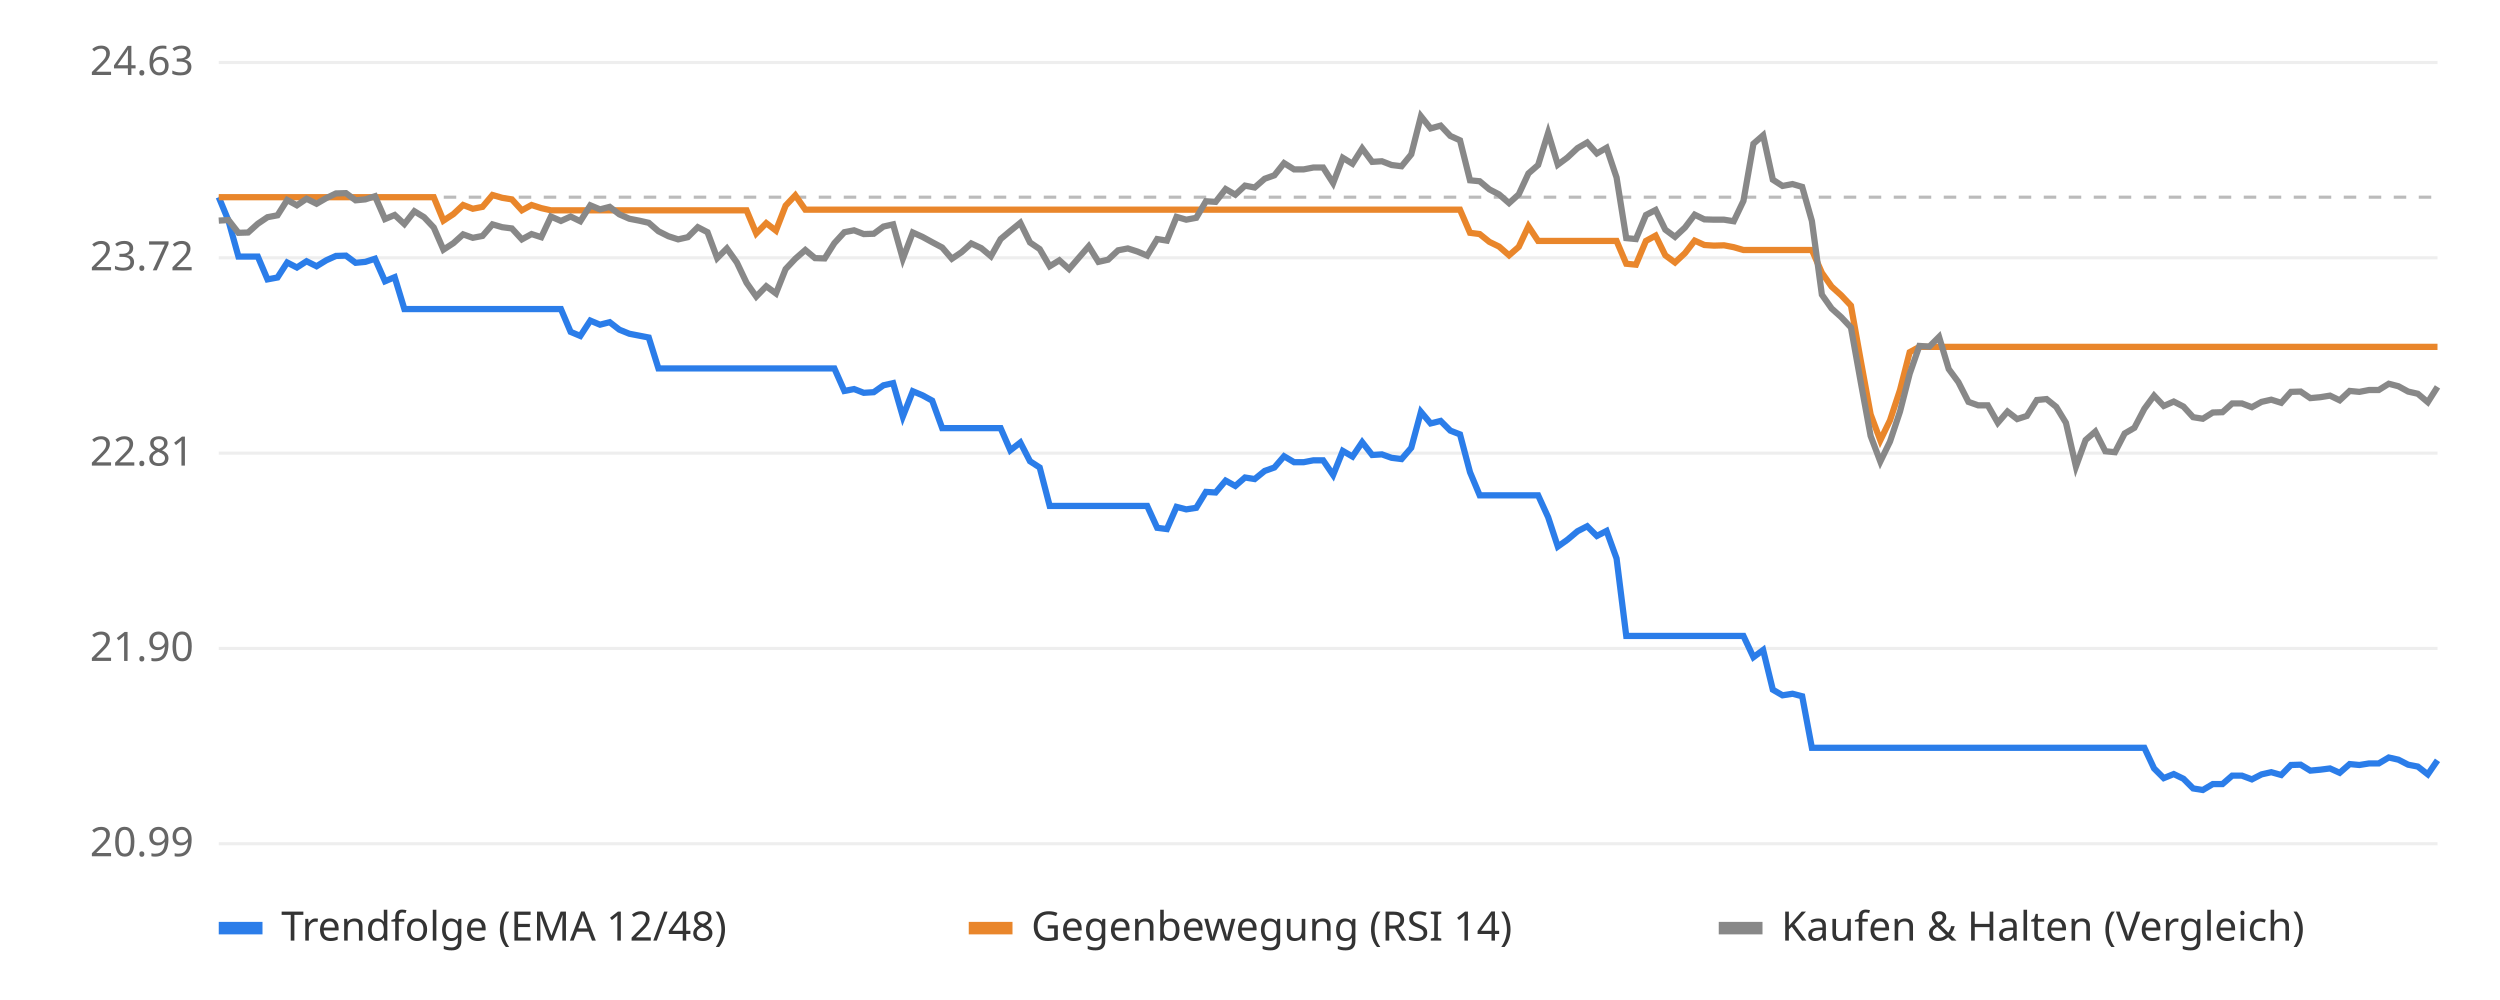
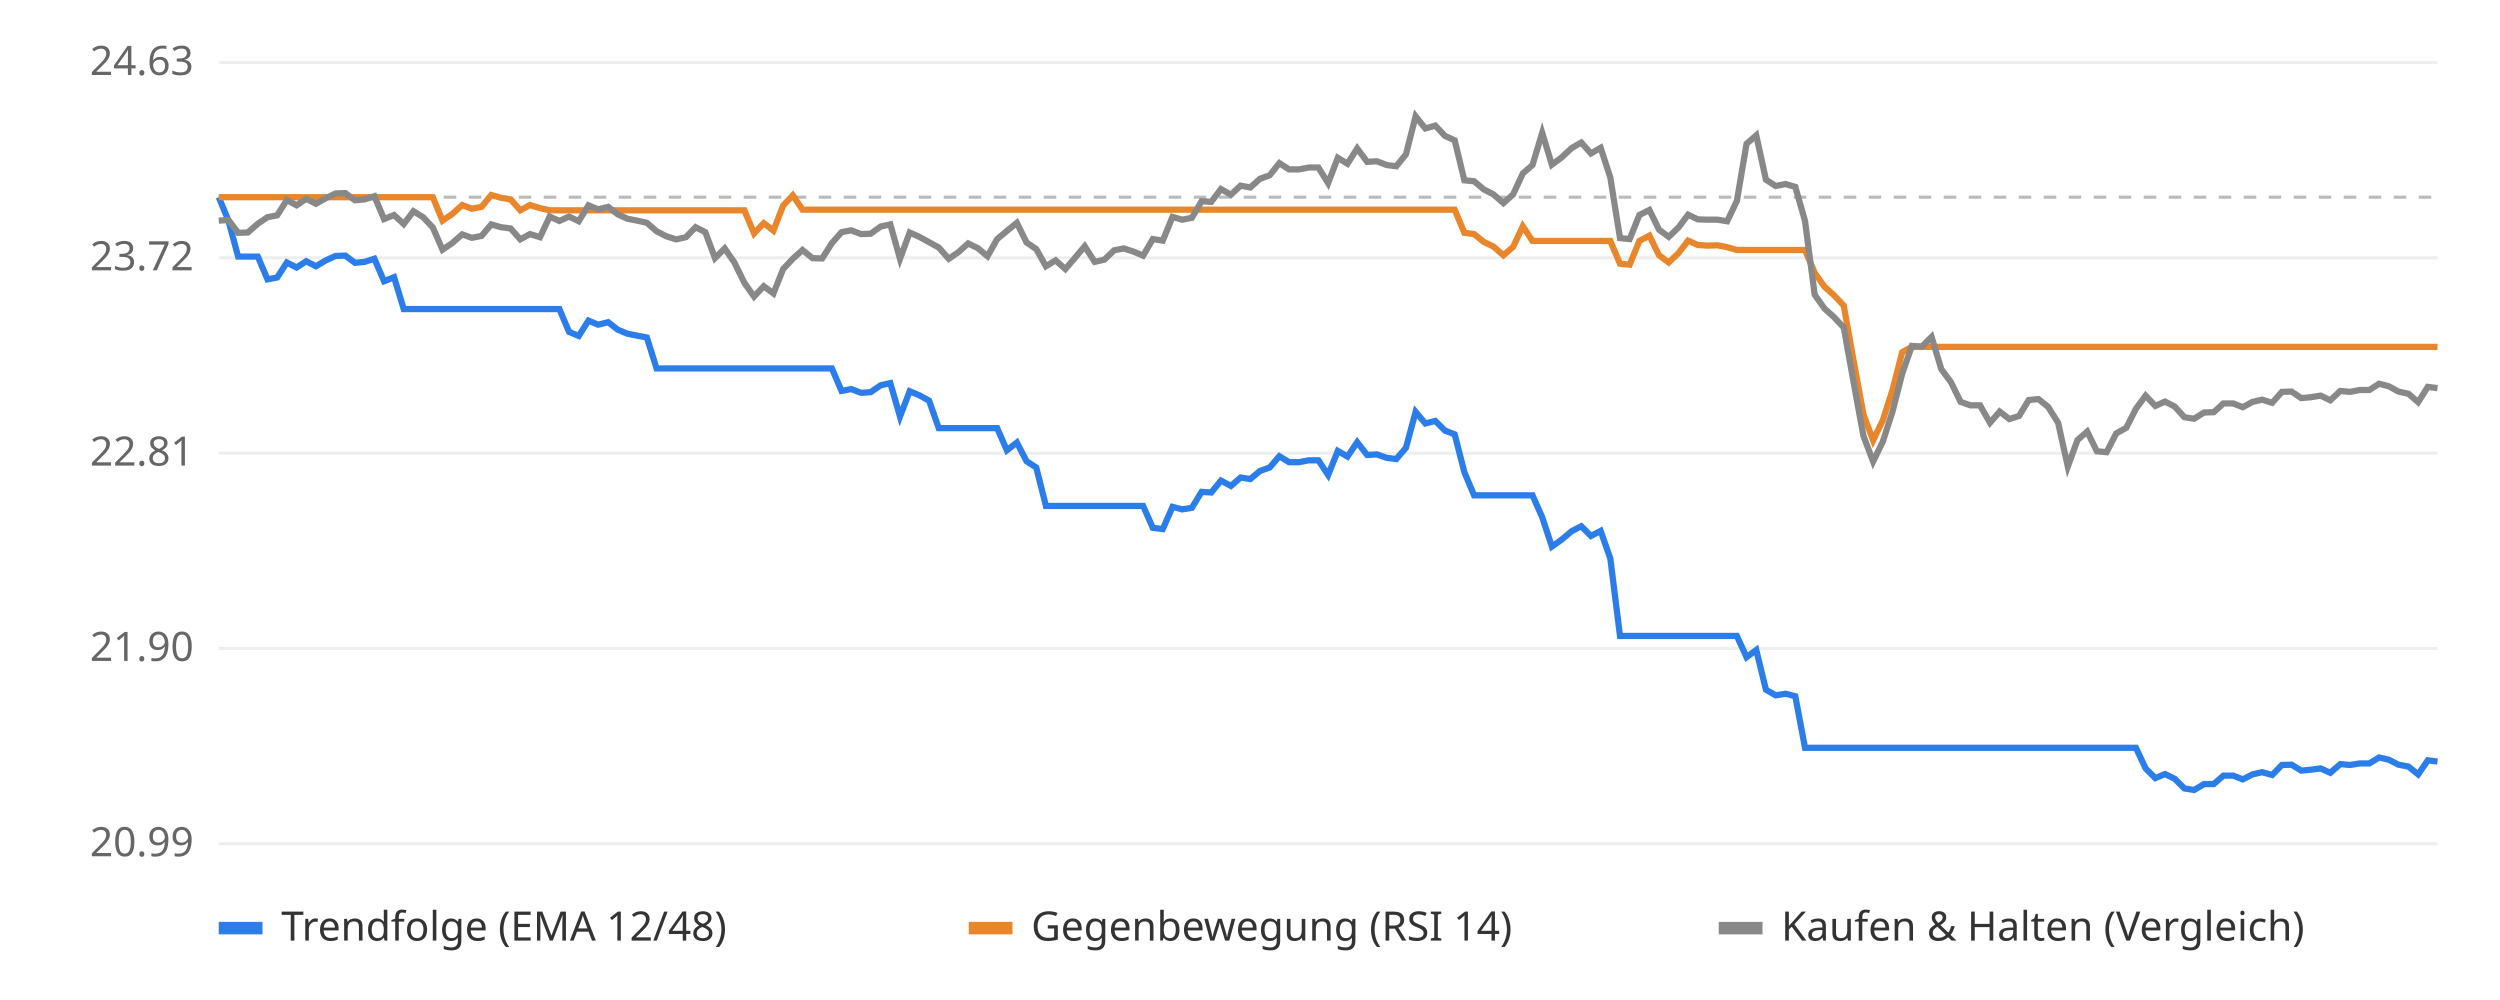
<svg xmlns="http://www.w3.org/2000/svg" viewBox="0 0 800 320" font-family="sans-serif" font-size="13">
  <rect width="800" height="320" fill="#ffffff" />
  <line x1="70" x2="780" y1="270.0" y2="270.0" stroke="#eeeeee" />
  <text x="62" y="274.0" text-anchor="end" fill="#666">20.99</text>
  <line x1="70" x2="780" y1="207.5" y2="207.5" stroke="#eeeeee" />
  <text x="62" y="211.5" text-anchor="end" fill="#666">21.90</text>
  <line x1="70" x2="780" y1="145.0" y2="145.0" stroke="#eeeeee" />
  <text x="62" y="149.0" text-anchor="end" fill="#666">22.81</text>
  <line x1="70" x2="780" y1="82.5" y2="82.5" stroke="#eeeeee" />
  <text x="62" y="86.5" text-anchor="end" fill="#666">23.72</text>
  <line x1="70" x2="780" y1="20.0" y2="20.0" stroke="#eeeeee" />
  <text x="62" y="24.0" text-anchor="end" fill="#666">24.63</text>
  <line x1="70" x2="780" y1="63.1" y2="63.1" stroke="#bbbbbb" stroke-dasharray="4 4" />
-   <polyline points="70.0,63.1 73.1,70.6 76.3,82.1 79.4,82.1 82.5,82.1 85.6,89.4 88.8,88.8 91.9,84.0 95.0,85.6 98.1,83.6 101.3,85.2 104.4,83.3 107.5,81.9 110.7,81.8 113.8,84.1 116.9,83.8 120.0,82.8 123.2,90.0 126.3,88.7 129.4,98.9 132.6,98.9 135.7,98.9 138.8,98.9 141.9,98.9 145.1,98.9 148.2,98.9 151.3,98.9 154.4,98.9 157.6,98.9 160.7,98.9 163.8,98.9 167.0,98.9 170.1,98.9 173.2,98.9 176.3,98.9 179.5,98.9 182.6,106.2 185.7,107.5 188.9,102.6 192.0,103.9 195.1,103.1 198.2,105.5 201.4,106.8 204.5,107.4 207.6,108.0 210.7,117.9 213.9,117.9 217.0,117.9 220.1,117.9 223.3,117.9 226.4,117.9 229.5,117.9 232.6,117.9 235.8,117.9 238.9,117.9 242.0,117.9 245.2,117.9 248.3,117.9 251.4,117.9 254.5,117.9 257.7,117.9 260.8,117.9 263.9,117.9 267.0,117.9 270.2,125.1 273.3,124.5 276.4,125.7 279.6,125.5 282.7,123.3 285.8,122.6 288.9,133.3 292.1,125.2 295.2,126.5 298.3,128.2 301.5,137.0 304.6,137.0 307.7,137.0 310.8,137.0 314.0,137.0 317.1,137.0 320.2,137.0 323.3,144.1 326.5,141.6 329.6,147.6 332.7,149.6 335.9,161.9 339.0,161.9 342.1,161.9 345.2,161.9 348.4,161.9 351.5,161.9 354.6,161.9 357.8,161.9 360.9,161.9 364.0,161.9 367.1,161.9 370.3,168.9 373.4,169.3 376.5,162.2 379.6,163.0 382.8,162.5 385.9,157.4 389.0,157.6 392.2,153.8 395.3,155.5 398.4,152.8 401.5,153.3 404.7,150.7 407.8,149.6 410.9,146.0 414.1,147.9 417.2,147.9 420.3,147.3 423.4,147.3 426.6,152.0 429.7,144.3 432.8,146.1 435.9,141.5 439.1,145.6 442.2,145.4 445.3,146.5 448.5,146.9 451.6,143.3 454.7,131.8 457.8,135.5 461.0,134.7 464.1,137.8 467.2,139.0 470.4,151.1 473.5,158.5 476.6,158.5 479.7,158.5 482.9,158.5 486.0,158.5 489.1,158.5 492.2,158.5 495.4,165.5 498.5,174.9 501.6,172.7 504.8,170.0 507.9,168.4 511.0,171.5 514.1,169.9 517.3,178.7 520.4,203.5 523.5,203.5 526.7,203.5 529.8,203.5 532.9,203.5 536.0,203.5 539.2,203.5 542.3,203.5 545.4,203.5 548.5,203.5 551.7,203.5 554.8,203.5 557.9,203.5 561.1,210.3 564.2,208.0 567.3,220.7 570.4,222.5 573.6,222.0 576.7,222.8 579.8,239.3 583.0,239.3 586.1,239.3 589.2,239.3 592.3,239.3 595.5,239.3 598.6,239.3 601.7,239.3 604.8,239.3 608.0,239.3 611.1,239.3 614.2,239.3 617.4,239.3 620.5,239.3 623.6,239.3 626.7,239.3 629.9,239.3 633.0,239.3 636.1,239.3 639.3,239.3 642.4,239.3 645.5,239.3 648.6,239.3 651.8,239.3 654.9,239.3 658.0,239.3 661.1,239.3 664.3,239.3 667.4,239.3 670.5,239.3 673.7,239.3 676.8,239.3 679.9,239.3 683.0,239.3 686.2,239.3 689.3,245.9 692.4,249.0 695.6,247.7 698.7,249.2 701.8,252.3 704.9,252.8 708.1,250.9 711.2,250.9 714.3,248.2 717.4,248.2 720.6,249.4 723.7,247.8 726.8,247.1 730.0,248.0 733.1,244.8 736.2,244.7 739.3,246.6 742.5,246.3 745.6,245.9 748.7,247.3 751.9,244.5 755.0,244.8 758.1,244.3 761.2,244.3 764.4,242.4 767.5,243.1 770.6,244.7 773.7,245.3 776.9,247.8 780.0,243.3" fill="none" stroke="#2b7de9" stroke-width="2" />
-   <polyline points="70.0,63.1 73.1,63.1 76.3,63.1 79.4,63.1 82.5,63.1 85.6,63.1 88.8,63.1 91.9,63.1 95.0,63.1 98.1,63.1 101.3,63.1 104.4,63.1 107.5,63.1 110.7,63.1 113.8,63.1 116.9,63.1 120.0,63.1 123.2,63.1 126.3,63.1 129.4,63.1 132.6,63.1 135.7,63.1 138.8,63.1 141.9,70.6 145.1,68.5 148.2,65.6 151.3,66.8 154.4,66.2 157.6,62.4 160.7,63.3 163.8,63.8 167.0,67.3 170.1,65.6 173.2,66.6 176.3,67.3 179.5,67.3 182.6,67.3 185.7,67.3 188.9,67.3 192.0,67.3 195.1,67.3 198.2,67.3 201.4,67.3 204.5,67.3 207.6,67.3 210.7,67.3 213.9,67.3 217.0,67.3 220.1,67.3 223.3,67.3 226.4,67.3 229.5,67.3 232.6,67.3 235.8,67.3 238.9,67.3 242.0,74.7 245.2,71.4 248.3,73.8 251.4,65.8 254.5,62.5 257.7,67.1 260.8,67.1 263.9,67.1 267.0,67.1 270.2,67.1 273.3,67.1 276.4,67.1 279.6,67.1 282.7,67.1 285.8,67.1 288.9,67.1 292.1,67.1 295.2,67.1 298.3,67.1 301.5,67.1 304.6,67.1 307.7,67.1 310.8,67.1 314.0,67.1 317.1,67.1 320.2,67.1 323.3,67.1 326.5,67.1 329.6,67.1 332.7,67.1 335.9,67.1 339.0,67.1 342.1,67.1 345.2,67.1 348.4,67.1 351.5,67.1 354.6,67.1 357.8,67.1 360.9,67.1 364.0,67.1 367.1,67.1 370.3,67.1 373.4,67.1 376.5,67.1 379.6,67.1 382.8,67.1 385.9,67.1 389.0,67.1 392.2,67.1 395.3,67.1 398.4,67.1 401.5,67.1 404.7,67.1 407.8,67.1 410.9,67.1 414.1,67.1 417.2,67.1 420.3,67.1 423.4,67.1 426.6,67.1 429.7,67.1 432.8,67.1 435.9,67.1 439.1,67.1 442.2,67.1 445.3,67.1 448.5,67.1 451.6,67.1 454.7,67.1 457.8,67.1 461.0,67.1 464.1,67.1 467.2,67.1 470.4,74.5 473.5,74.9 476.6,77.4 479.7,78.9 482.9,81.7 486.0,79.0 489.1,72.4 492.2,77.1 495.4,77.1 498.5,77.1 501.6,77.1 504.8,77.1 507.9,77.1 511.0,77.1 514.1,77.1 517.3,77.1 520.4,84.4 523.5,84.7 526.7,77.1 529.8,75.4 532.9,81.7 536.0,84.0 539.2,81.0 542.3,77.0 545.4,78.4 548.5,78.6 551.7,78.5 554.8,79.1 557.9,80.0 561.1,80.0 564.2,80.0 567.3,80.0 570.4,80.0 573.6,80.0 576.7,80.0 579.8,80.0 583.0,87.3 586.1,91.7 589.2,94.5 592.3,97.8 595.5,115.7 598.6,132.6 601.7,140.9 604.8,134.5 608.0,124.8 611.1,112.7 614.2,111.0 617.4,111.0 620.5,111.0 623.6,111.0 626.7,111.0 629.9,111.0 633.0,111.0 636.1,111.0 639.3,111.0 642.4,111.0 645.5,111.0 648.6,111.0 651.8,111.0 654.9,111.0 658.0,111.0 661.1,111.0 664.3,111.0 667.4,111.0 670.5,111.0 673.7,111.0 676.8,111.0 679.9,111.0 683.0,111.0 686.2,111.0 689.3,111.0 692.4,111.0 695.6,111.0 698.7,111.0 701.8,111.0 704.9,111.0 708.1,111.0 711.2,111.0 714.3,111.0 717.4,111.0 720.6,111.0 723.7,111.0 726.8,111.0 730.0,111.0 733.1,111.0 736.2,111.0 739.3,111.0 742.5,111.0 745.6,111.0 748.7,111.0 751.9,111.0 755.0,111.0 758.1,111.0 761.2,111.0 764.4,111.0 767.5,111.0 770.6,111.0 773.7,111.0 776.9,111.0 780.0,111.0" fill="none" stroke="#e9862b" stroke-width="2" />
-   <polyline points="70.0,70.6 73.1,70.4 76.3,74.5 79.4,74.4 82.5,71.6 85.6,69.5 88.8,68.9 91.9,64.0 95.0,65.7 98.1,63.6 101.3,65.2 104.4,63.4 107.5,61.9 110.7,61.8 113.8,64.1 116.9,63.8 120.0,62.8 123.2,70.1 126.3,68.8 129.4,71.7 132.6,67.6 135.7,69.5 138.8,72.8 141.9,79.9 145.1,77.8 148.2,75.0 151.3,76.1 154.4,75.5 157.6,71.8 160.7,72.7 163.8,73.1 167.0,76.6 170.1,74.9 173.2,75.9 176.3,69.3 179.5,70.7 182.6,69.3 185.7,70.8 188.9,65.7 192.0,67.0 195.1,66.2 198.2,68.6 201.4,70.0 204.5,70.6 207.6,71.3 210.7,74.0 213.9,75.6 217.0,76.6 220.1,75.9 223.3,72.7 226.4,74.3 229.5,82.6 232.6,79.5 235.8,84.0 238.9,90.5 242.0,94.9 245.2,91.6 248.3,93.9 251.4,86.1 254.5,82.8 257.7,80.0 260.8,82.6 263.9,82.7 267.0,77.8 270.2,74.3 273.3,73.7 276.4,74.9 279.6,74.8 282.7,72.5 285.8,71.8 288.9,82.8 292.1,74.4 295.2,75.8 298.3,77.5 301.5,79.2 304.6,82.8 307.7,80.7 310.8,77.9 314.0,79.4 317.1,82.0 320.2,76.5 323.3,73.9 326.5,71.3 329.6,77.6 332.7,79.7 335.9,85.2 339.0,83.3 342.1,86.1 345.2,82.5 348.4,78.8 351.5,83.8 354.6,83.1 357.8,80.1 360.9,79.5 364.0,80.5 367.1,81.8 370.3,76.5 373.4,77.0 376.5,69.4 379.6,70.3 382.8,69.7 385.9,64.4 389.0,64.6 392.2,60.5 395.3,62.3 398.4,59.4 401.5,60.0 404.7,57.2 407.8,56.1 410.9,52.2 414.1,54.2 417.2,54.2 420.3,53.6 423.4,53.6 426.6,58.6 429.7,50.5 432.8,52.4 435.9,47.5 439.1,51.8 442.2,51.6 445.3,52.8 448.5,53.2 451.6,49.4 454.7,37.2 457.8,41.1 461.0,40.2 464.1,43.5 467.2,44.9 470.4,57.7 473.5,58.0 476.6,60.6 479.7,62.2 482.9,65.0 486.0,62.2 489.1,55.5 492.2,52.8 495.4,42.5 498.5,52.7 501.6,50.4 504.8,47.4 507.9,45.6 511.0,49.1 514.1,47.3 517.3,56.8 520.4,76.2 523.5,76.5 526.7,68.8 529.8,67.2 532.9,73.5 536.0,75.8 539.2,72.8 542.3,68.7 545.4,70.2 548.5,70.3 551.7,70.3 554.8,70.8 557.9,64.3 561.1,46.0 564.2,43.3 567.3,57.5 570.4,59.5 573.6,58.9 576.7,59.8 579.8,70.7 583.0,94.3 586.1,98.7 589.2,101.5 592.3,104.8 595.5,122.6 598.6,139.5 601.7,147.7 604.8,141.3 608.0,131.7 611.1,119.6 614.2,110.7 617.4,110.9 620.5,107.8 623.6,118.1 626.7,122.3 629.9,128.6 633.0,129.7 636.1,129.7 639.3,135.3 642.4,131.7 645.5,134.1 648.6,133.1 651.8,128.0 654.9,127.7 658.0,130.2 661.1,135.3 664.3,149.3 667.4,140.8 670.5,138.1 673.7,144.4 676.8,144.7 679.9,138.7 683.0,136.9 686.2,130.8 689.3,126.6 692.4,129.9 695.6,128.5 698.7,130.1 701.8,133.5 704.9,134.0 708.1,132.0 711.2,131.9 714.3,129.1 717.4,129.1 720.6,130.3 723.7,128.6 726.8,127.9 730.0,128.9 733.1,125.4 736.2,125.3 739.3,127.4 742.5,127.1 745.6,126.6 748.7,128.1 751.9,125.1 755.0,125.4 758.1,124.8 761.2,124.8 764.4,122.8 767.5,123.6 770.6,125.3 773.7,126.0 776.9,128.7 780.0,123.8" fill="none" stroke="#888888" stroke-width="2" />
+   <polyline points="70.0,63.1 73.1,70.6 76.2,82.1 79.3,82.1 82.5,82.1 85.6,89.4 88.7,88.8 91.8,84.0 94.9,85.6 98.0,83.6 101.1,85.2 104.3,83.3 107.4,81.9 110.5,81.8 113.6,84.1 116.7,83.8 119.8,82.8 122.9,90.0 126.1,88.7 129.2,98.9 132.3,98.9 135.4,98.9 138.5,98.9 141.6,98.9 144.7,98.9 147.9,98.9 151.0,98.9 154.1,98.9 157.2,98.9 160.3,98.9 163.4,98.9 166.5,98.9 169.6,98.9 172.8,98.9 175.9,98.9 179.0,98.9 182.1,106.2 185.2,107.5 188.3,102.6 191.4,103.9 194.6,103.1 197.7,105.5 200.8,106.8 203.9,107.4 207.0,108.0 210.1,117.9 213.2,117.9 216.4,117.9 219.5,117.9 222.6,117.9 225.7,117.9 228.8,117.9 231.9,117.9 235.0,117.9 238.2,117.9 241.3,117.9 244.4,117.9 247.5,117.9 250.6,117.9 253.7,117.9 256.8,117.9 260.0,117.9 263.1,117.9 266.2,117.9 269.3,125.1 272.4,124.5 275.5,125.7 278.6,125.5 281.8,123.3 284.9,122.6 288.0,133.3 291.1,125.2 294.2,126.5 297.3,128.2 300.4,137.0 303.6,137.0 306.7,137.0 309.8,137.0 312.9,137.0 316.0,137.0 319.1,137.0 322.2,144.1 325.4,141.6 328.5,147.6 331.6,149.6 334.7,161.9 337.8,161.9 340.9,161.9 344.0,161.9 347.1,161.9 350.3,161.9 353.4,161.9 356.5,161.9 359.6,161.9 362.7,161.9 365.8,161.9 368.9,168.9 372.1,169.3 375.2,162.2 378.3,163.0 381.4,162.5 384.5,157.4 387.6,157.6 390.7,153.8 393.9,155.5 397.0,152.8 400.1,153.3 403.2,150.7 406.3,149.6 409.4,146.0 412.5,147.9 415.7,147.9 418.8,147.3 421.9,147.3 425.0,152.0 428.1,144.3 431.2,146.1 434.3,141.5 437.5,145.6 440.6,145.4 443.7,146.5 446.8,146.9 449.9,143.3 453.0,131.8 456.1,135.5 459.3,134.7 462.4,137.8 465.5,139.0 468.6,151.1 471.7,158.5 474.8,158.5 477.9,158.5 481.1,158.5 484.2,158.5 487.3,158.5 490.4,158.5 493.5,165.5 496.6,174.9 499.7,172.7 502.9,170.0 506.0,168.4 509.1,171.5 512.2,169.9 515.3,178.7 518.4,203.5 521.5,203.5 524.6,203.5 527.8,203.5 530.9,203.5 534.0,203.5 537.1,203.5 540.2,203.5 543.3,203.5 546.4,203.5 549.6,203.5 552.7,203.5 555.8,203.5 558.9,210.3 562.0,208.0 565.1,220.7 568.2,222.5 571.4,222.0 574.5,222.8 577.6,239.3 580.7,239.3 583.8,239.3 586.9,239.3 590.0,239.3 593.2,239.3 596.3,239.3 599.4,239.3 602.5,239.3 605.6,239.3 608.7,239.3 611.8,239.3 615.0,239.3 618.1,239.3 621.2,239.3 624.3,239.3 627.4,239.3 630.5,239.3 633.6,239.3 636.8,239.3 639.9,239.3 643.0,239.3 646.1,239.3 649.2,239.3 652.3,239.3 655.4,239.3 658.6,239.3 661.7,239.3 664.8,239.3 667.9,239.3 671.0,239.3 674.1,239.3 677.2,239.3 680.4,239.3 683.5,239.3 686.6,245.9 689.7,249.0 692.8,247.7 695.9,249.2 699.0,252.3 702.1,252.8 705.3,250.9 708.4,250.9 711.5,248.2 714.6,248.2 717.7,249.4 720.8,247.8 723.9,247.1 727.1,248.0 730.2,244.8 733.3,244.7 736.4,246.6 739.5,246.3 742.6,245.9 745.7,247.3 748.9,244.5 752.0,244.8 755.1,244.3 758.2,244.3 761.3,242.4 764.4,243.1 767.5,244.7 770.7,245.3 773.8,247.8 776.9,243.3 780.0,243.7" fill="none" stroke="#2b7de9" stroke-width="2" />
+   <polyline points="70.0,63.1 73.1,63.1 76.2,63.1 79.3,63.1 82.5,63.1 85.6,63.1 88.7,63.1 91.8,63.1 94.9,63.1 98.0,63.1 101.1,63.1 104.3,63.1 107.4,63.1 110.5,63.1 113.6,63.1 116.7,63.1 119.8,63.1 122.9,63.1 126.1,63.1 129.2,63.1 132.3,63.1 135.4,63.1 138.5,63.1 141.6,70.6 144.7,68.5 147.9,65.6 151.0,66.8 154.1,66.2 157.2,62.4 160.3,63.3 163.4,63.8 166.5,67.3 169.6,65.6 172.8,66.6 175.9,67.3 179.0,67.3 182.1,67.3 185.2,67.3 188.3,67.3 191.4,67.3 194.6,67.3 197.7,67.3 200.8,67.3 203.9,67.3 207.0,67.3 210.1,67.3 213.2,67.3 216.4,67.3 219.5,67.3 222.6,67.3 225.7,67.3 228.8,67.3 231.9,67.3 235.0,67.3 238.2,67.3 241.3,74.7 244.4,71.4 247.5,73.8 250.6,65.8 253.7,62.5 256.8,67.1 260.0,67.1 263.1,67.1 266.2,67.1 269.3,67.1 272.4,67.1 275.5,67.1 278.6,67.1 281.8,67.1 284.9,67.1 288.0,67.1 291.1,67.1 294.2,67.1 297.3,67.1 300.4,67.1 303.6,67.1 306.7,67.1 309.8,67.1 312.9,67.1 316.0,67.1 319.1,67.1 322.2,67.1 325.4,67.1 328.5,67.1 331.6,67.1 334.7,67.1 337.8,67.1 340.9,67.1 344.0,67.1 347.1,67.1 350.3,67.1 353.4,67.1 356.5,67.1 359.6,67.1 362.7,67.1 365.8,67.1 368.9,67.1 372.1,67.1 375.2,67.1 378.3,67.1 381.4,67.1 384.5,67.1 387.6,67.1 390.7,67.1 393.9,67.1 397.0,67.1 400.1,67.1 403.2,67.1 406.3,67.1 409.4,67.1 412.5,67.1 415.7,67.1 418.8,67.1 421.9,67.1 425.0,67.1 428.1,67.1 431.2,67.1 434.3,67.1 437.5,67.1 440.6,67.1 443.7,67.1 446.8,67.1 449.9,67.1 453.0,67.1 456.1,67.1 459.3,67.1 462.4,67.1 465.5,67.1 468.6,74.5 471.7,74.9 474.8,77.4 477.9,78.9 481.1,81.7 484.2,79.0 487.3,72.4 490.4,77.1 493.5,77.1 496.6,77.1 499.7,77.1 502.9,77.1 506.0,77.1 509.1,77.1 512.2,77.1 515.3,77.1 518.4,84.4 521.5,84.7 524.6,77.1 527.8,75.4 530.9,81.7 534.0,84.0 537.1,81.0 540.2,77.0 543.3,78.4 546.4,78.6 549.6,78.5 552.7,79.1 555.8,80.0 558.9,80.0 562.0,80.0 565.1,80.0 568.2,80.0 571.4,80.0 574.5,80.0 577.6,80.0 580.7,87.3 583.8,91.7 586.9,94.5 590.0,97.8 593.2,115.7 596.3,132.6 599.4,140.9 602.5,134.5 605.6,124.8 608.7,112.7 611.8,111.0 615.0,111.0 618.1,111.0 621.2,111.0 624.3,111.0 627.4,111.0 630.5,111.0 633.6,111.0 636.8,111.0 639.9,111.0 643.0,111.0 646.1,111.0 649.2,111.0 652.3,111.0 655.4,111.0 658.6,111.0 661.7,111.0 664.8,111.0 667.9,111.0 671.0,111.0 674.1,111.0 677.2,111.0 680.4,111.0 683.5,111.0 686.6,111.0 689.7,111.0 692.8,111.0 695.9,111.0 699.0,111.0 702.1,111.0 705.3,111.0 708.4,111.0 711.5,111.0 714.6,111.0 717.7,111.0 720.8,111.0 723.9,111.0 727.1,111.0 730.2,111.0 733.3,111.0 736.4,111.0 739.5,111.0 742.6,111.0 745.7,111.0 748.9,111.0 752.0,111.0 755.1,111.0 758.2,111.0 761.3,111.0 764.4,111.0 767.5,111.0 770.7,111.0 773.8,111.0 776.9,111.0 780.0,111.0" fill="none" stroke="#e9862b" stroke-width="2" />
+   <polyline points="70.0,70.6 73.1,70.4 76.2,74.5 79.3,74.4 82.5,71.6 85.6,69.5 88.7,68.9 91.8,64.0 94.9,65.7 98.0,63.6 101.1,65.2 104.3,63.4 107.4,61.9 110.5,61.8 113.6,64.1 116.7,63.8 119.8,62.8 122.9,70.1 126.1,68.8 129.2,71.7 132.3,67.6 135.4,69.5 138.5,72.8 141.6,79.9 144.7,77.8 147.9,75.0 151.0,76.1 154.1,75.5 157.2,71.8 160.3,72.7 163.4,73.1 166.5,76.6 169.6,74.9 172.8,75.9 175.9,69.3 179.0,70.7 182.1,69.3 185.2,70.8 188.3,65.7 191.4,67.0 194.6,66.2 197.7,68.6 200.8,70.0 203.9,70.6 207.0,71.3 210.1,74.0 213.2,75.6 216.4,76.6 219.5,75.9 222.6,72.7 225.7,74.3 228.8,82.6 231.9,79.5 235.0,84.0 238.2,90.5 241.3,94.9 244.4,91.6 247.5,93.9 250.6,86.1 253.7,82.8 256.8,80.0 260.0,82.6 263.1,82.7 266.2,77.8 269.3,74.3 272.4,73.7 275.5,74.9 278.6,74.8 281.8,72.5 284.9,71.8 288.0,82.8 291.1,74.4 294.2,75.8 297.3,77.5 300.4,79.2 303.6,82.8 306.7,80.7 309.8,77.9 312.9,79.4 316.0,82.0 319.1,76.5 322.2,73.9 325.4,71.3 328.5,77.6 331.6,79.7 334.7,85.2 337.8,83.3 340.9,86.1 344.0,82.5 347.1,78.8 350.3,83.8 353.4,83.1 356.5,80.1 359.6,79.5 362.7,80.5 365.8,81.8 368.9,76.5 372.1,77.0 375.2,69.4 378.3,70.3 381.4,69.7 384.5,64.4 387.6,64.6 390.7,60.5 393.9,62.3 397.0,59.4 400.1,60.0 403.2,57.2 406.3,56.1 409.4,52.2 412.5,54.2 415.7,54.2 418.8,53.6 421.9,53.6 425.0,58.6 428.1,50.5 431.2,52.4 434.3,47.5 437.5,51.8 440.6,51.6 443.7,52.8 446.8,53.2 449.9,49.4 453.0,37.2 456.1,41.1 459.3,40.2 462.4,43.5 465.5,44.9 468.6,57.7 471.7,58.0 474.8,60.6 477.9,62.2 481.1,65.0 484.2,62.2 487.3,55.5 490.4,52.8 493.5,42.5 496.6,52.7 499.7,50.4 502.9,47.4 506.0,45.6 509.1,49.1 512.2,47.3 515.3,56.8 518.4,76.2 521.5,76.5 524.6,68.8 527.8,67.2 530.9,73.5 534.0,75.8 537.1,72.8 540.2,68.7 543.3,70.2 546.4,70.3 549.6,70.3 552.7,70.8 555.8,64.3 558.9,46.0 562.0,43.3 565.1,57.5 568.2,59.5 571.4,58.9 574.5,59.8 577.6,70.7 580.7,94.3 583.8,98.7 586.9,101.5 590.0,104.8 593.2,122.6 596.3,139.5 599.4,147.7 602.5,141.3 605.6,131.7 608.7,119.6 611.8,110.7 615.0,110.9 618.1,107.8 621.2,118.1 624.3,122.3 627.4,128.6 630.5,129.7 633.6,129.7 636.8,135.3 639.9,131.7 643.0,134.1 646.1,133.1 649.2,128.0 652.3,127.7 655.4,130.2 658.6,135.3 661.7,149.3 664.8,140.8 667.9,138.1 671.0,144.4 674.1,144.7 677.2,138.7 680.4,136.9 683.5,130.8 686.6,126.6 689.7,129.9 692.8,128.5 695.9,130.1 699.0,133.5 702.1,134.0 705.3,132.0 708.4,131.9 711.5,129.1 714.6,129.1 717.7,130.3 720.8,128.6 723.9,127.9 727.1,128.9 730.2,125.4 733.3,125.3 736.4,127.4 739.5,127.1 742.6,126.6 745.7,128.1 748.9,125.1 752.0,125.4 755.1,124.8 758.2,124.8 761.3,122.8 764.4,123.6 767.5,125.3 770.7,126.0 773.8,128.7 776.9,123.8 780.0,124.2" fill="none" stroke="#888888" stroke-width="2" />
  <rect x="70" y="295" width="14" height="4" fill="#2b7de9" />
  <text x="90" y="301" fill="#333">Trendfolge (EMA 12/48)</text>
  <rect x="310" y="295" width="14" height="4" fill="#e9862b" />
  <text x="330" y="301" fill="#333">Gegenbewegung (RSI 14)</text>
  <rect x="550" y="295" width="14" height="4" fill="#888888" />
  <text x="570" y="301" fill="#333">Kaufen &amp; Halten (Vergleich)</text>
</svg>
